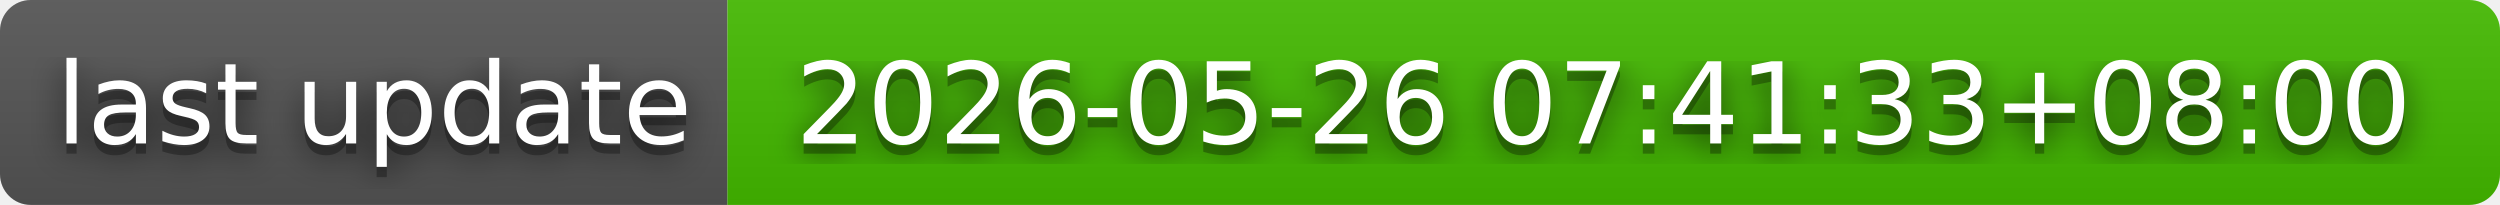
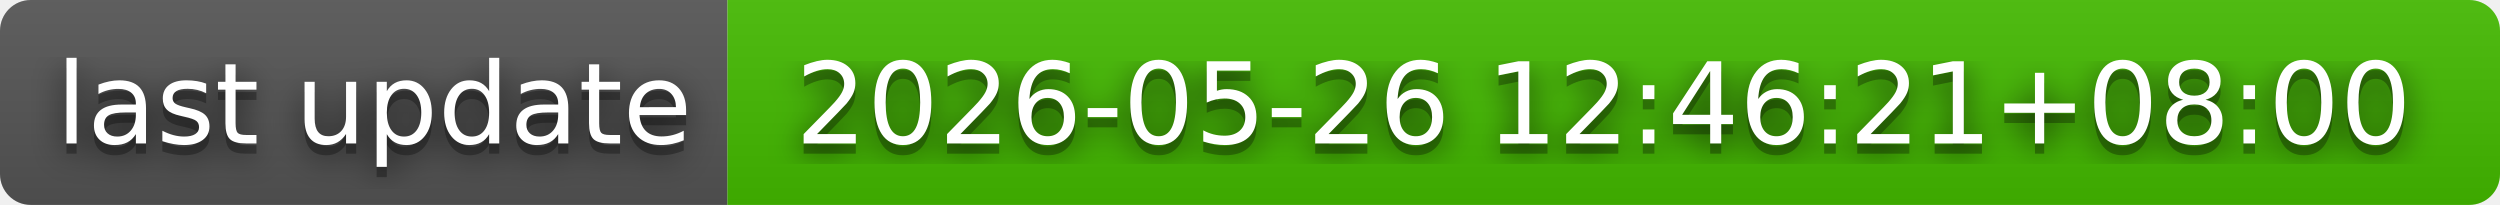
- <svg xmlns="http://www.w3.org/2000/svg" width="244" height="20" role="img" aria-label="last update: 2026-05-26 07:41:33+08:00">
+ <svg xmlns="http://www.w3.org/2000/svg" width="244" height="20" role="img" aria-label="last update: 2026-05-26 12:46:21+08:00">
  <filter id="blur">
    <feGaussianBlur in="SourceGraphic" stdDeviation="16" />
  </filter>
  <linearGradient id="s" x2="0" y2="100%">
    <stop offset="0" stop-color="#bbb" stop-opacity=".1" />
    <stop offset="1" stop-opacity=".1" />
  </linearGradient>
  <clipPath id="r">
    <rect width="244" height="20" rx="3" fill="#fff" />
  </clipPath>
  <g clip-path="url(#r)">
    <rect width="71" height="20" fill="#555" />
    <rect x="71" width="173" height="20" fill="#4b0" />
    <rect width="244" height="20" fill="url(#s)" />
  </g>
  <g fill="#fff" text-anchor="middle" font-family="Verdana,Geneva,DejaVu Sans,sans-serif" text-rendering="geometricPrecision" font-size="110">
    <text aria-hidden="true" x="365" y="150" fill="#010101" fill-opacity=".80" filter="url(#blur)" transform="scale(.1)" textLength="610">last update</text>
    <text aria-hidden="true" x="365" y="150" fill="#010101" fill-opacity=".3" transform="scale(.1)" textLength="610">last update</text>
    <text x="365" y="140" transform="scale(.1)" fill="#fff" textLength="610">last update</text>
-     <text aria-hidden="true" x="1565" y="150" fill="#010101" fill-opacity=".80" filter="url(#blur)" transform="scale(.1)" textLength="1630">2026-05-26 07:41:33+08:00</text>
-     <text aria-hidden="true" x="1565" y="150" fill="#010101" fill-opacity=".3" transform="scale(.1)" textLength="1630">2026-05-26 07:41:33+08:00</text>
-     <text x="1565" y="140" transform="scale(.1)" fill="#fff" textLength="1630">2026-05-26 07:41:33+08:00</text>
+     <text aria-hidden="true" x="1565" y="150" fill="#010101" fill-opacity=".80" filter="url(#blur)" transform="scale(.1)" textLength="1630">2026-05-26 12:46:21+08:00</text>
+     <text aria-hidden="true" x="1565" y="150" fill="#010101" fill-opacity=".3" transform="scale(.1)" textLength="1630">2026-05-26 12:46:21+08:00</text>
+     <text x="1565" y="140" transform="scale(.1)" fill="#fff" textLength="1630">2026-05-26 12:46:21+08:00</text>
  </g>
</svg>
